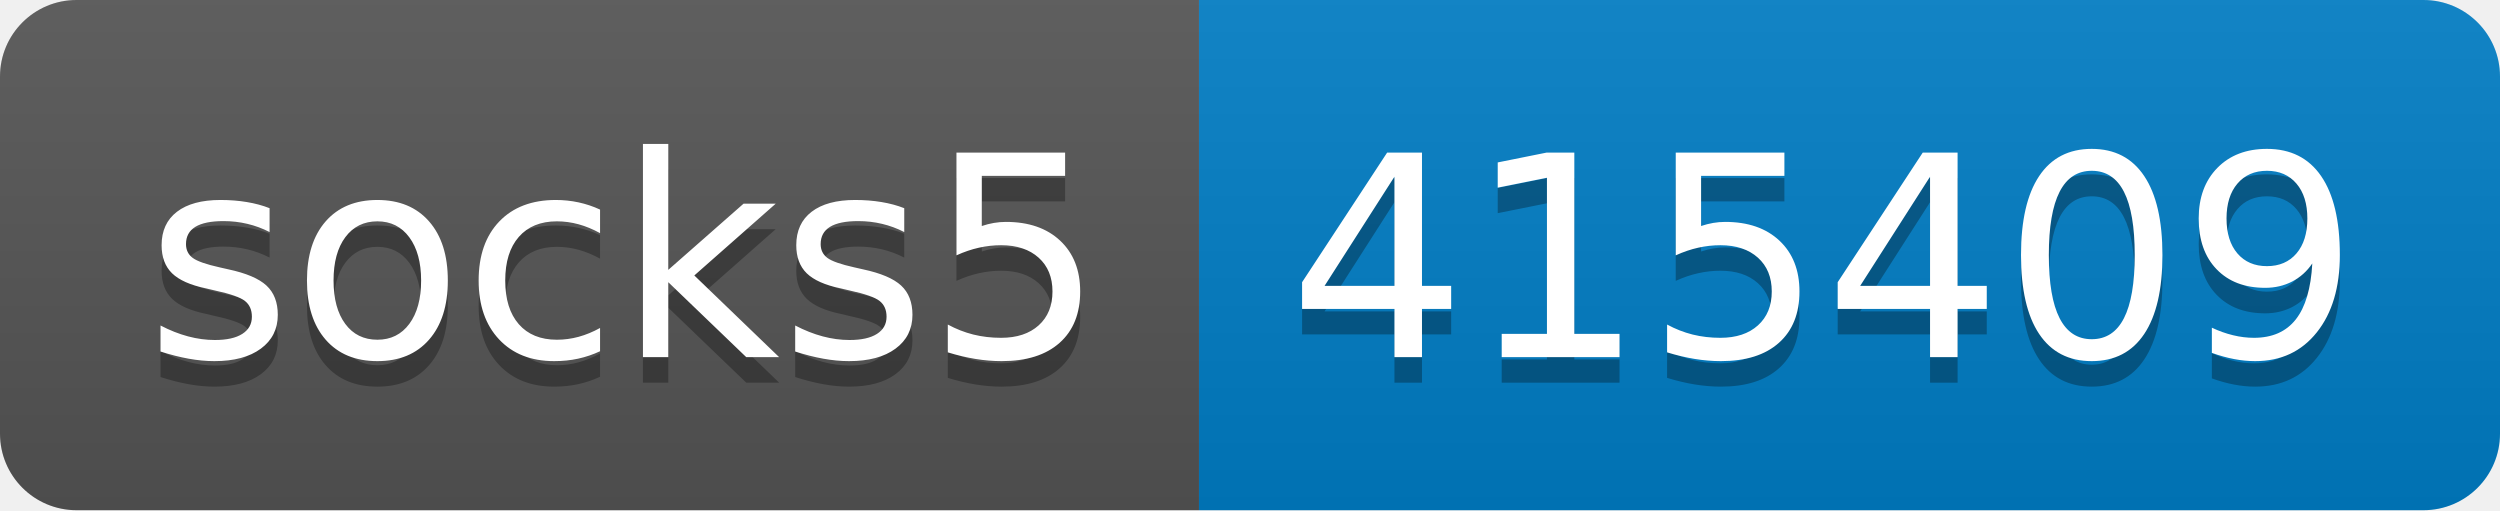
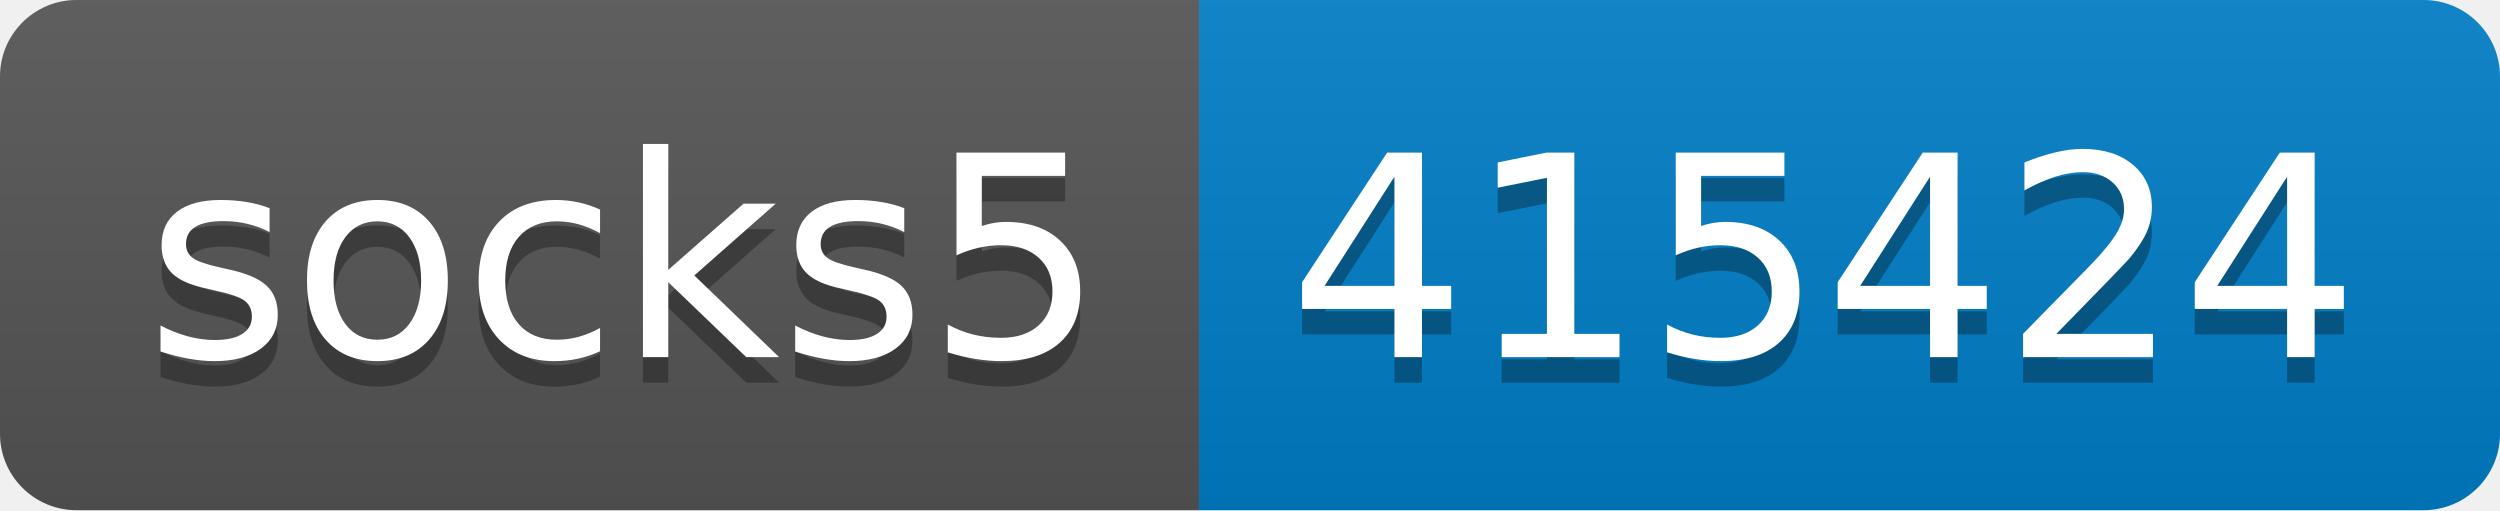
- <svg xmlns="http://www.w3.org/2000/svg" width="98" height="20" role="img" aria-label="socks5: 415409">
+ <svg xmlns="http://www.w3.org/2000/svg" width="98" height="20" role="img" aria-label="socks5: 415424">
  <linearGradient id="s" x2="0" y2="100%">
    <stop offset="0" stop-color="#bbb" stop-opacity=".1" />
    <stop offset="1" stop-opacity=".1" />
  </linearGradient>
  <clipPath id="r">
    <rect width="98" height="20" rx="3" fill="#fff" />
  </clipPath>
  <g clip-path="url(#r)">
    <rect width="47" height="20" fill="#555" />
    <rect x="47" width="51" height="20" fill="#007ec6" />
    <rect width="98" height="20" fill="url(#s)" />
  </g>
  <g fill="#fff" text-anchor="middle" font-family="Verdana,Geneva,DejaVu Sans,sans-serif" text-rendering="geometricPrecision" font-size="110">
    <text aria-hidden="true" x="245" y="150" fill="#010101" fill-opacity=".3" transform="scale(.1)" textLength="370">socks5</text>
    <text x="245" y="140" transform="scale(.1)" fill="#fff" textLength="370">socks5</text>
-     <text aria-hidden="true" x="715" y="150" fill="#010101" fill-opacity=".3" transform="scale(.1)" textLength="410">415409</text>
-     <text x="715" y="140" transform="scale(.1)" fill="#fff" textLength="410">415409</text>
+     <text aria-hidden="true" x="715" y="150" fill="#010101" fill-opacity=".3" transform="scale(.1)" textLength="410">415424</text>
+     <text x="715" y="140" transform="scale(.1)" fill="#fff" textLength="410">415424</text>
  </g>
</svg>
